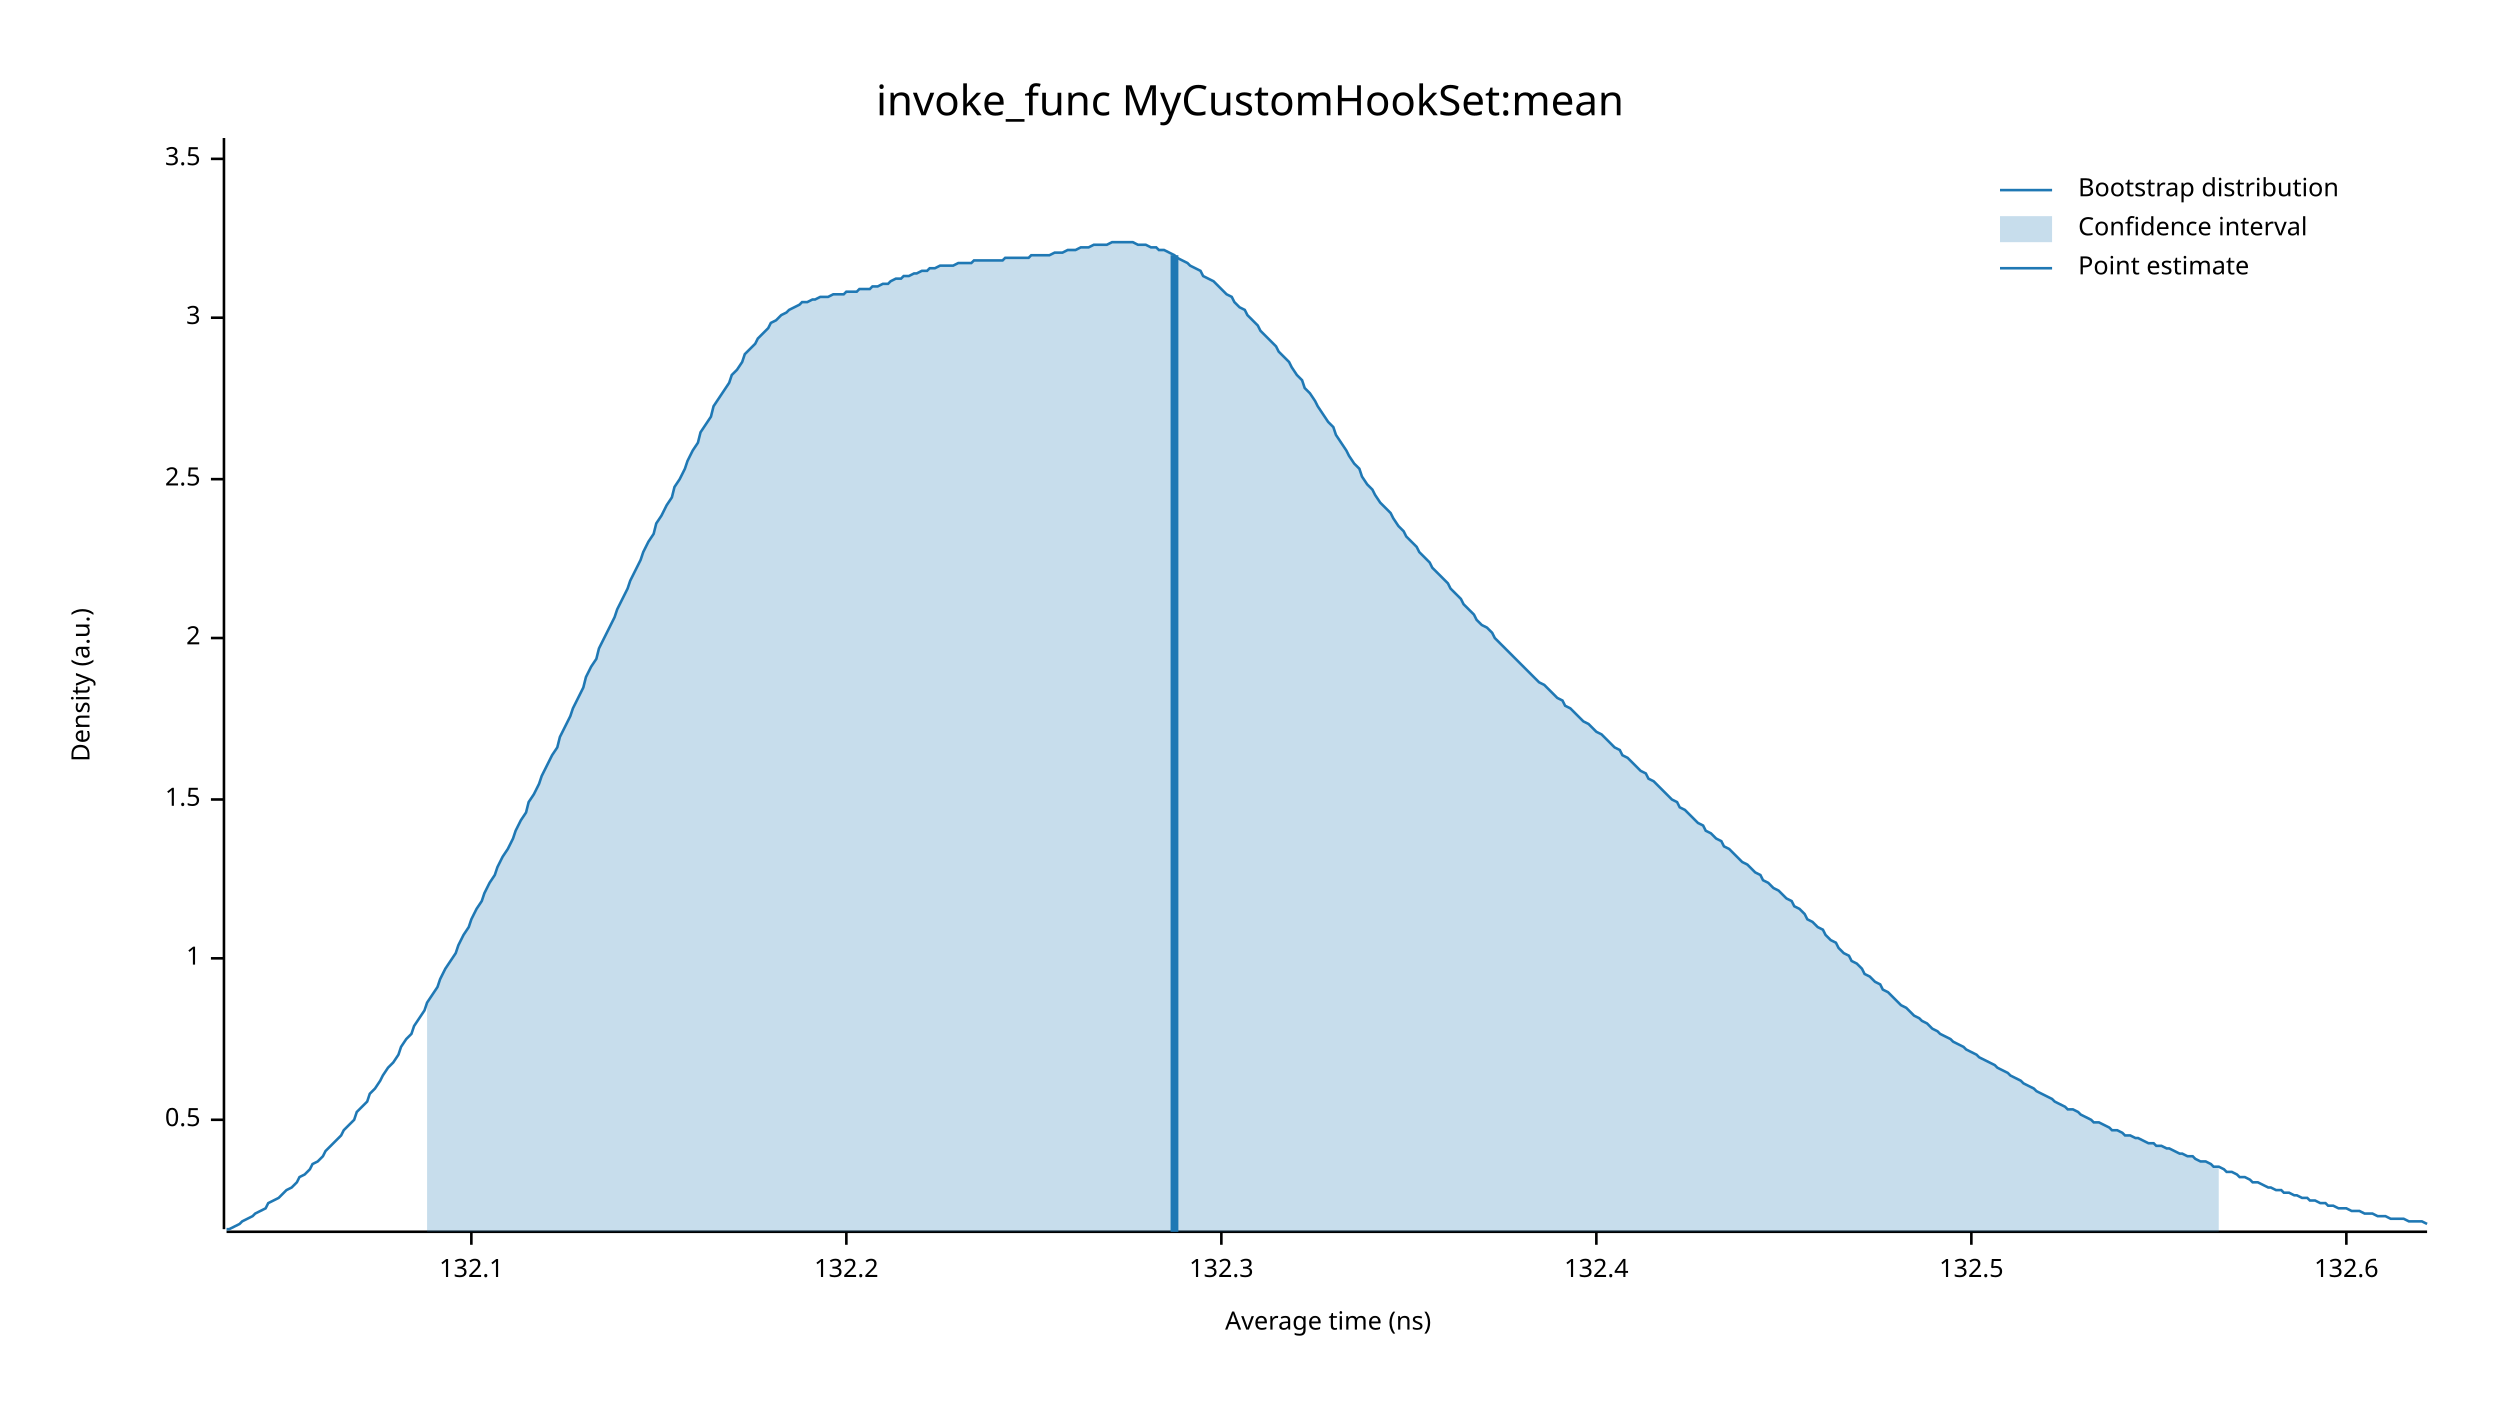
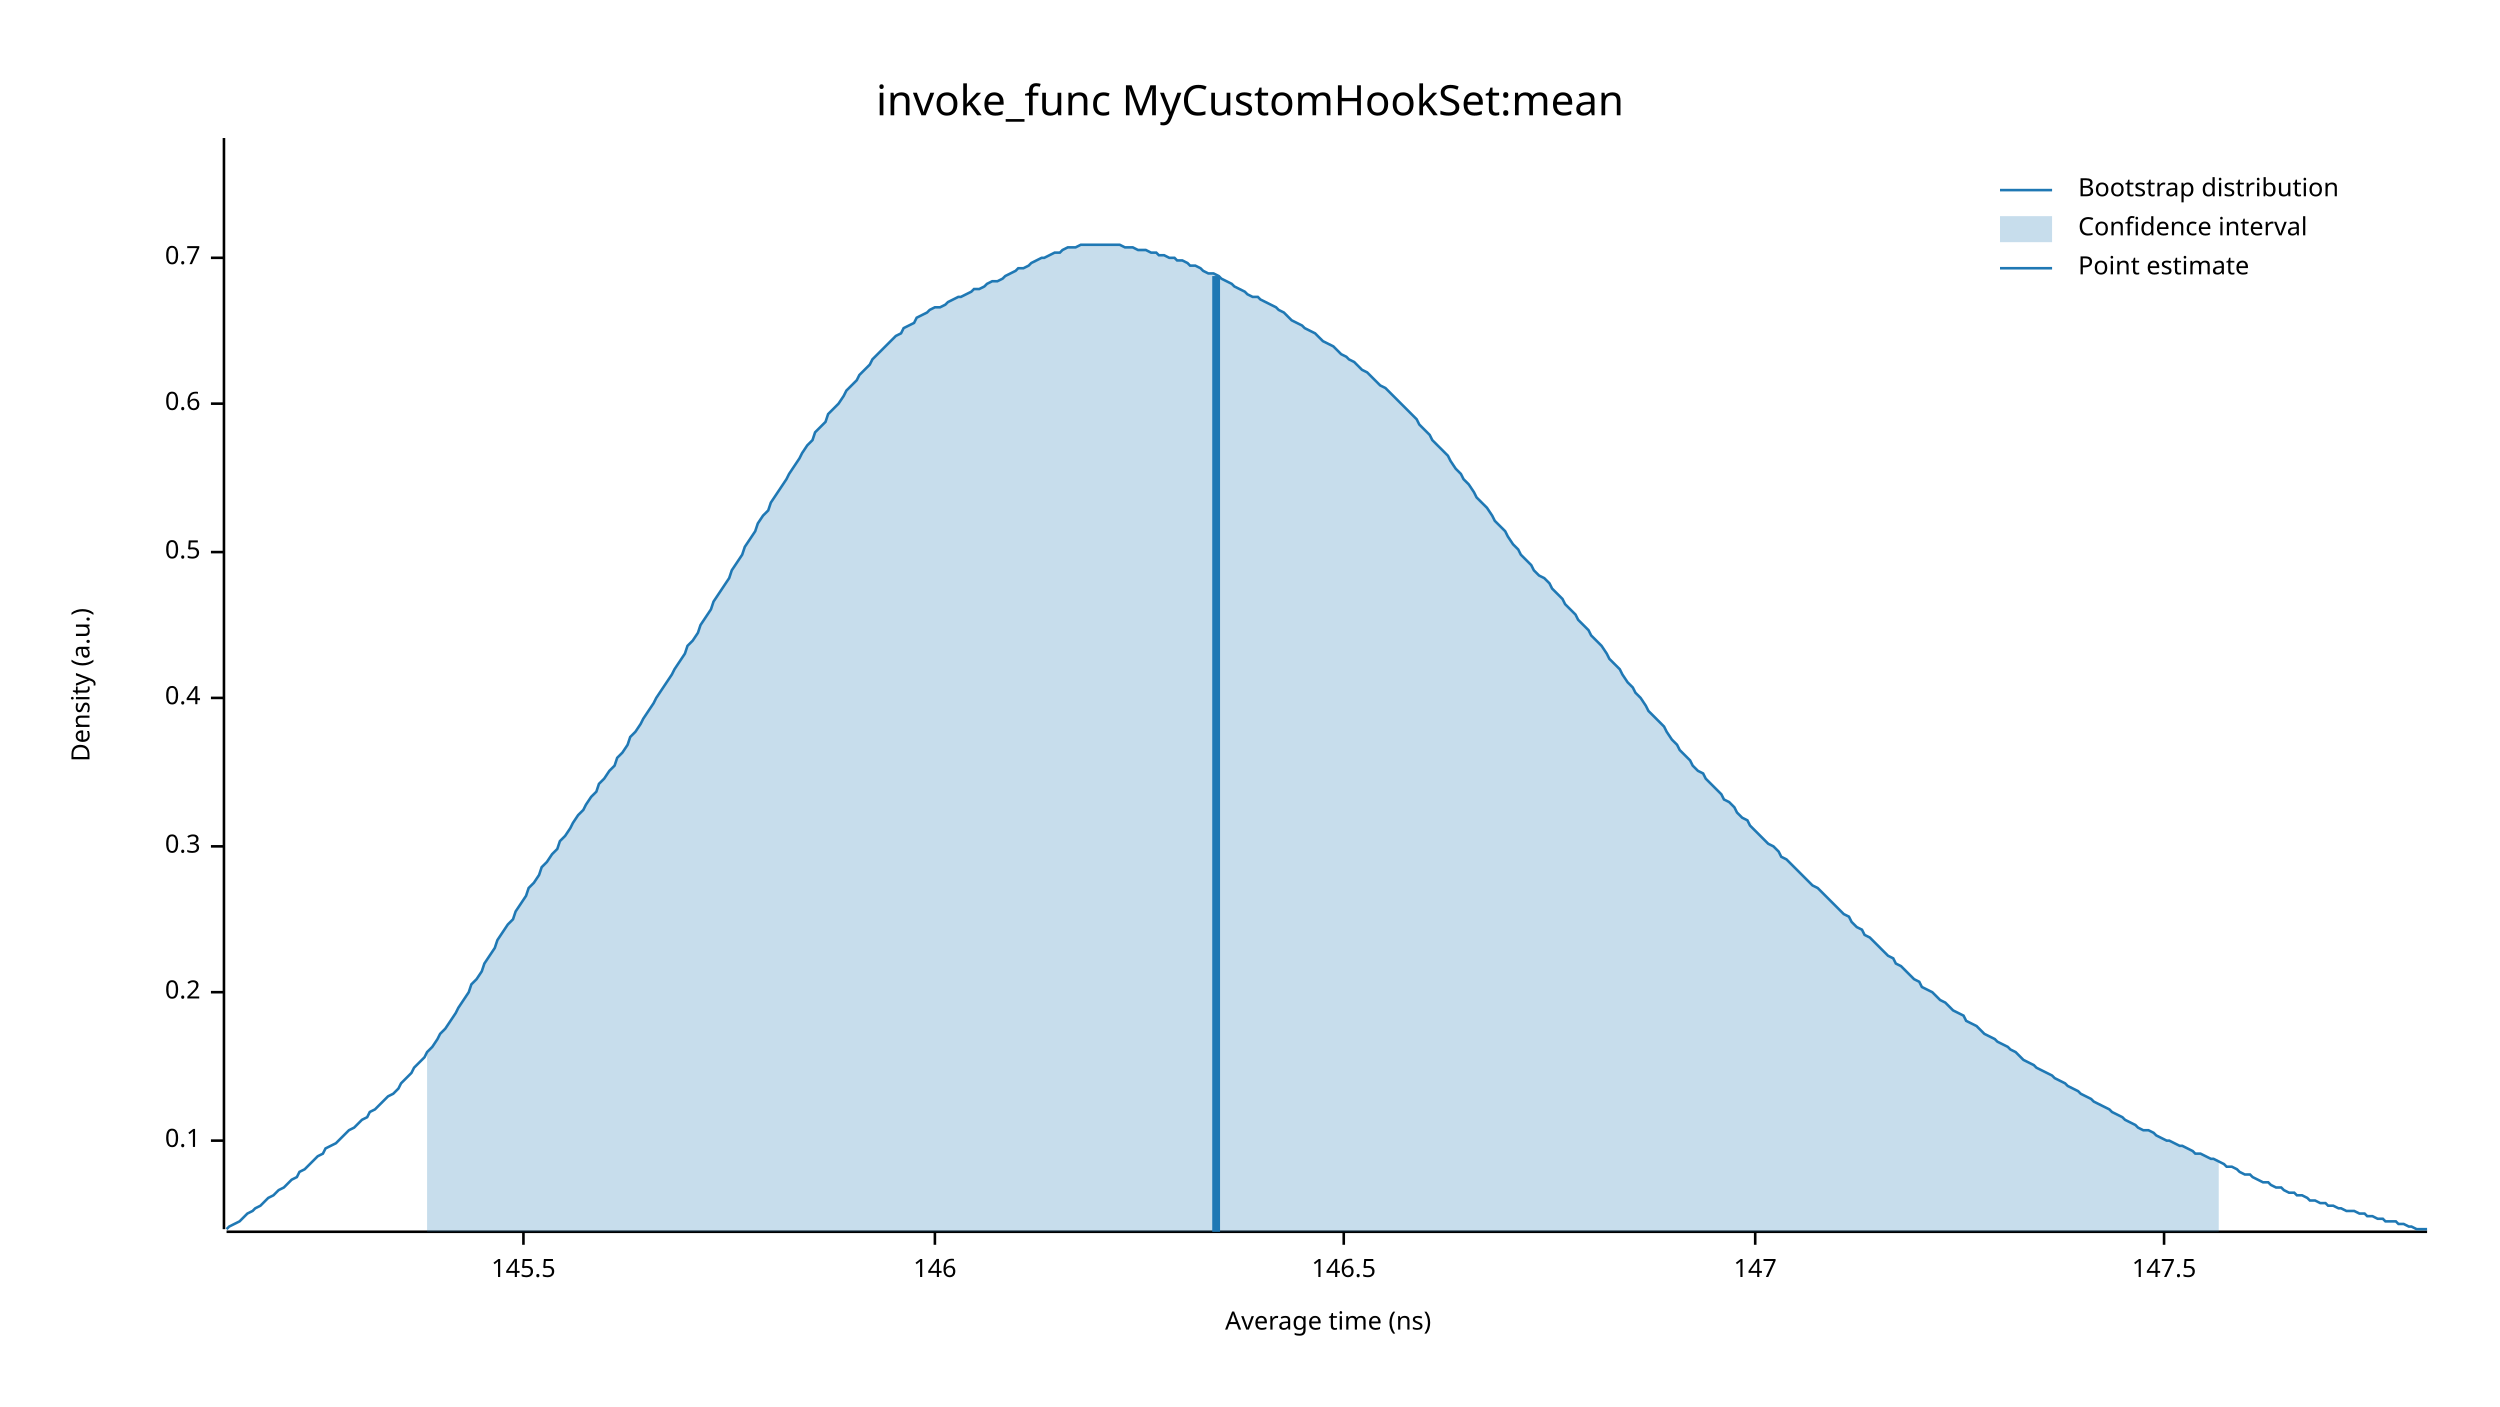
<svg xmlns="http://www.w3.org/2000/svg" width="960" height="540" viewBox="0 0 960 540">
  <text x="480" y="32" dy="0.76em" text-anchor="middle" font-family="sans-serif" font-size="16.129" opacity="1" fill="#000000">
invoke_func MyCustomHookSet:mean
</text>
  <text x="27" y="263" dy="0.76em" text-anchor="middle" font-family="sans-serif" font-size="9.677" opacity="1" fill="#000000" transform="rotate(270, 27, 263)">
Density (a.u.)
</text>
  <text x="510" y="513" dy="-0.5ex" text-anchor="middle" font-family="sans-serif" font-size="9.677" opacity="1" fill="#000000">
Average time (ns)
</text>
  <polyline fill="none" opacity="1" stroke="#000000" stroke-width="1" points="86,53 86,472 " />
-   <text x="77" y="430" dy="0.5ex" text-anchor="end" font-family="sans-serif" font-size="9.677" opacity="1" fill="#000000">
+   <text x="77" y="438" dy="0.5ex" text-anchor="end" font-family="sans-serif" font-size="9.677" opacity="1" fill="#000000">
+ 0.1
+ </text>
+   <polyline fill="none" opacity="1" stroke="#000000" stroke-width="1" points="81,438 86,438 " />
+   <text x="77" y="381" dy="0.5ex" text-anchor="end" font-family="sans-serif" font-size="9.677" opacity="1" fill="#000000">
+ 0.2
+ </text>
+   <polyline fill="none" opacity="1" stroke="#000000" stroke-width="1" points="81,381 86,381 " />
+   <text x="77" y="325" dy="0.5ex" text-anchor="end" font-family="sans-serif" font-size="9.677" opacity="1" fill="#000000">
+ 0.3
+ </text>
+   <polyline fill="none" opacity="1" stroke="#000000" stroke-width="1" points="81,325 86,325 " />
+   <text x="77" y="268" dy="0.5ex" text-anchor="end" font-family="sans-serif" font-size="9.677" opacity="1" fill="#000000">
+ 0.4
+ </text>
+   <polyline fill="none" opacity="1" stroke="#000000" stroke-width="1" points="81,268 86,268 " />
+   <text x="77" y="212" dy="0.5ex" text-anchor="end" font-family="sans-serif" font-size="9.677" opacity="1" fill="#000000">
0.5
</text>
-   <polyline fill="none" opacity="1" stroke="#000000" stroke-width="1" points="81,430 86,430 " />
-   <text x="77" y="368" dy="0.5ex" text-anchor="end" font-family="sans-serif" font-size="9.677" opacity="1" fill="#000000">
- 1
+   <polyline fill="none" opacity="1" stroke="#000000" stroke-width="1" points="81,212 86,212 " />
+   <text x="77" y="155" dy="0.5ex" text-anchor="end" font-family="sans-serif" font-size="9.677" opacity="1" fill="#000000">
+ 0.6
</text>
-   <polyline fill="none" opacity="1" stroke="#000000" stroke-width="1" points="81,368 86,368 " />
-   <text x="77" y="307" dy="0.5ex" text-anchor="end" font-family="sans-serif" font-size="9.677" opacity="1" fill="#000000">
- 1.5
+   <polyline fill="none" opacity="1" stroke="#000000" stroke-width="1" points="81,155 86,155 " />
+   <text x="77" y="99" dy="0.5ex" text-anchor="end" font-family="sans-serif" font-size="9.677" opacity="1" fill="#000000">
+ 0.7
</text>
-   <polyline fill="none" opacity="1" stroke="#000000" stroke-width="1" points="81,307 86,307 " />
-   <text x="77" y="245" dy="0.5ex" text-anchor="end" font-family="sans-serif" font-size="9.677" opacity="1" fill="#000000">
- 2
+   <polyline fill="none" opacity="1" stroke="#000000" stroke-width="1" points="81,99 86,99 " />
+   <polyline fill="none" opacity="1" stroke="#000000" stroke-width="1" points="87,473 932,473 " />
+   <text x="201" y="483" dy="0.76em" text-anchor="middle" font-family="sans-serif" font-size="9.677" opacity="1" fill="#000000">
+ 145.5
</text>
-   <polyline fill="none" opacity="1" stroke="#000000" stroke-width="1" points="81,245 86,245 " />
-   <text x="77" y="184" dy="0.5ex" text-anchor="end" font-family="sans-serif" font-size="9.677" opacity="1" fill="#000000">
- 2.5
+   <polyline fill="none" opacity="1" stroke="#000000" stroke-width="1" points="201,473 201,478 " />
+   <text x="359" y="483" dy="0.76em" text-anchor="middle" font-family="sans-serif" font-size="9.677" opacity="1" fill="#000000">
+ 146
</text>
-   <polyline fill="none" opacity="1" stroke="#000000" stroke-width="1" points="81,184 86,184 " />
-   <text x="77" y="122" dy="0.5ex" text-anchor="end" font-family="sans-serif" font-size="9.677" opacity="1" fill="#000000">
- 3
+   <polyline fill="none" opacity="1" stroke="#000000" stroke-width="1" points="359,473 359,478 " />
+   <text x="516" y="483" dy="0.76em" text-anchor="middle" font-family="sans-serif" font-size="9.677" opacity="1" fill="#000000">
+ 146.5
</text>
-   <polyline fill="none" opacity="1" stroke="#000000" stroke-width="1" points="81,122 86,122 " />
-   <text x="77" y="61" dy="0.5ex" text-anchor="end" font-family="sans-serif" font-size="9.677" opacity="1" fill="#000000">
- 3.5
+   <polyline fill="none" opacity="1" stroke="#000000" stroke-width="1" points="516,473 516,478 " />
+   <text x="674" y="483" dy="0.76em" text-anchor="middle" font-family="sans-serif" font-size="9.677" opacity="1" fill="#000000">
+ 147
</text>
-   <polyline fill="none" opacity="1" stroke="#000000" stroke-width="1" points="81,61 86,61 " />
-   <polyline fill="none" opacity="1" stroke="#000000" stroke-width="1" points="87,473 932,473 " />
-   <text x="181" y="483" dy="0.76em" text-anchor="middle" font-family="sans-serif" font-size="9.677" opacity="1" fill="#000000">
- 132.1
+   <polyline fill="none" opacity="1" stroke="#000000" stroke-width="1" points="674,473 674,478 " />
+   <text x="831" y="483" dy="0.76em" text-anchor="middle" font-family="sans-serif" font-size="9.677" opacity="1" fill="#000000">
+ 147.5
</text>
-   <polyline fill="none" opacity="1" stroke="#000000" stroke-width="1" points="181,473 181,478 " />
-   <text x="325" y="483" dy="0.76em" text-anchor="middle" font-family="sans-serif" font-size="9.677" opacity="1" fill="#000000">
- 132.2
- </text>
-   <polyline fill="none" opacity="1" stroke="#000000" stroke-width="1" points="325,473 325,478 " />
-   <text x="469" y="483" dy="0.76em" text-anchor="middle" font-family="sans-serif" font-size="9.677" opacity="1" fill="#000000">
- 132.3
- </text>
-   <polyline fill="none" opacity="1" stroke="#000000" stroke-width="1" points="469,473 469,478 " />
-   <text x="613" y="483" dy="0.76em" text-anchor="middle" font-family="sans-serif" font-size="9.677" opacity="1" fill="#000000">
- 132.4
- </text>
-   <polyline fill="none" opacity="1" stroke="#000000" stroke-width="1" points="613,473 613,478 " />
-   <text x="757" y="483" dy="0.76em" text-anchor="middle" font-family="sans-serif" font-size="9.677" opacity="1" fill="#000000">
- 132.5
- </text>
-   <polyline fill="none" opacity="1" stroke="#000000" stroke-width="1" points="757,473 757,478 " />
-   <text x="901" y="483" dy="0.76em" text-anchor="middle" font-family="sans-serif" font-size="9.677" opacity="1" fill="#000000">
- 132.6
- </text>
-   <polyline fill="none" opacity="1" stroke="#000000" stroke-width="1" points="901,473 901,478 " />
-   <polyline fill="none" opacity="1" stroke="#1F78B4" stroke-width="1" points="87,472 88,472 90,471 92,470 93,469 95,468 97,467 98,466 100,465 102,464 103,462 105,461 107,460 109,458 110,457 112,456 114,454 115,452 117,451 119,449 120,447 122,446 124,444 125,442 127,440 129,438 131,436 132,434 134,432 136,430 137,427 139,425 141,423 142,420 144,418 146,415 147,413 149,410 151,408 153,405 154,402 156,399 158,397 159,394 161,391 163,388 164,385 166,382 168,379 169,376 171,372 173,369 175,366 176,363 178,359 180,356 181,353 183,349 185,346 186,343 188,339 190,336 191,333 193,329 195,326 197,322 198,319 200,315 202,312 203,308 205,305 207,301 208,298 210,294 212,290 214,287 215,283 217,279 219,275 220,272 222,268 224,264 225,260 227,256 229,253 230,249 232,245 234,241 236,237 237,234 239,230 241,226 242,223 244,219 246,215 247,212 249,208 251,205 252,201 254,198 256,194 258,191 259,187 261,184 263,180 264,177 266,173 268,170 269,166 271,163 273,160 274,156 276,153 278,150 280,147 281,144 283,142 285,139 286,136 288,134 290,132 291,130 293,128 295,126 296,124 298,123 300,121 302,120 303,119 305,118 307,117 308,116 310,116 312,115 313,115 315,114 317,114 318,114 320,113 322,113 324,113 325,112 327,112 329,112 330,111 332,111 334,111 335,110 337,110 339,109 341,109 342,108 344,107 346,107 347,106 349,106 351,105 352,105 354,104 356,104 357,103 359,103 361,102 363,102 364,102 366,102 368,101 369,101 371,101 373,101 374,100 376,100 378,100 379,100 381,100 383,100 385,100 386,99 388,99 390,99 391,99 393,99 395,99 396,98 398,98 400,98 401,98 403,98 405,97 407,97 408,97 410,96 412,96 413,96 415,95 417,95 418,95 420,94 422,94 423,94 425,94 427,93 429,93 430,93 432,93 434,93 435,93 437,94 439,94 440,94 442,95 444,95 445,96 447,96 449,97 451,98 452,99 454,100 456,101 457,102 459,103 461,104 462,106 464,107 466,108 468,110 469,111 471,113 473,114 474,116 476,118 478,119 479,121 481,123 483,125 484,127 486,129 488,131 490,133 491,135 493,137 495,139 496,141 498,144 500,146 501,149 503,151 505,154 506,156 508,159 510,162 512,164 513,167 515,170 517,173 518,175 520,178 522,180 523,183 525,186 527,188 528,190 530,193 532,195 534,197 535,199 537,202 539,204 540,206 542,208 544,210 545,212 547,214 549,216 550,218 552,220 554,222 556,224 557,226 559,228 561,230 562,232 564,234 566,236 567,238 569,240 571,241 573,243 574,245 576,247 578,249 579,250 581,252 583,254 584,255 586,257 588,259 589,260 591,262 593,263 595,265 596,266 598,268 600,269 601,271 603,272 605,274 606,275 608,277 610,278 611,279 613,281 615,282 617,284 618,285 620,287 622,288 623,290 625,291 627,293 628,294 630,296 632,297 633,299 635,300 637,302 639,304 640,305 642,307 644,308 645,310 647,311 649,313 650,314 652,316 654,317 655,319 657,320 659,322 661,323 662,325 664,326 666,328 667,329 669,331 671,332 672,333 674,335 676,336 677,338 679,339 681,341 683,342 684,343 686,345 688,346 689,348 691,349 693,351 694,353 696,354 698,356 700,357 701,359 703,361 705,362 706,364 708,366 710,367 711,369 713,370 715,372 716,374 718,375 720,377 722,378 723,380 725,381 727,383 728,384 730,386 732,387 733,388 735,390 737,391 738,392 740,393 742,395 744,396 745,397 747,398 749,399 750,400 752,401 754,402 755,403 757,404 759,405 760,406 762,407 764,408 766,409 767,410 769,411 771,412 772,413 774,414 776,415 777,416 779,417 781,418 782,419 784,420 786,421 788,422 789,423 791,424 793,425 794,426 796,426 798,427 799,428 801,429 803,430 804,431 806,431 808,432 810,433 811,434 813,434 815,435 816,436 818,436 820,437 821,437 823,438 825,439 827,439 828,440 830,440 832,441 833,441 835,442 837,443 838,443 840,444 842,444 843,445 845,446 847,446 849,447 850,448 852,448 854,449 855,450 857,450 859,451 860,452 862,452 864,453 865,454 867,454 869,455 871,456 872,456 874,457 876,457 877,458 879,458 881,459 882,459 884,460 886,460 887,461 889,461 891,462 893,462 894,463 896,463 898,464 899,464 901,464 903,465 904,465 906,465 908,466 909,466 911,466 913,467 915,467 916,467 918,468 920,468 921,468 923,468 925,469 926,469 928,469 930,469 932,470 " />
-   <polygon opacity="0.25" fill="#1F78B4" points="164,385 166,382 168,379 169,376 171,372 173,369 175,366 176,363 178,359 180,356 181,353 183,349 185,346 186,343 188,339 190,336 191,333 193,329 195,326 197,322 198,319 200,315 202,312 203,308 205,305 207,301 208,298 210,294 212,290 214,287 215,283 217,279 219,275 220,272 222,268 224,264 225,260 227,256 229,253 230,249 232,245 234,241 236,237 237,234 239,230 241,226 242,223 244,219 246,215 247,212 249,208 251,205 252,201 254,198 256,194 258,191 259,187 261,184 263,180 264,177 266,173 268,170 269,166 271,163 273,160 274,156 276,153 278,150 280,147 281,144 283,142 285,139 286,136 288,134 290,132 291,130 293,128 295,126 296,124 298,123 300,121 302,120 303,119 305,118 307,117 308,116 310,116 312,115 313,115 315,114 317,114 318,114 320,113 322,113 324,113 325,112 327,112 329,112 330,111 332,111 334,111 335,110 337,110 339,109 341,109 342,108 344,107 346,107 347,106 349,106 351,105 352,105 354,104 356,104 357,103 359,103 361,102 363,102 364,102 366,102 368,101 369,101 371,101 373,101 374,100 376,100 378,100 379,100 381,100 383,100 385,100 386,99 388,99 390,99 391,99 393,99 395,99 396,98 398,98 400,98 401,98 403,98 405,97 407,97 408,97 410,96 412,96 413,96 415,95 417,95 418,95 420,94 422,94 423,94 425,94 427,93 429,93 430,93 432,93 434,93 435,93 437,94 439,94 440,94 442,95 444,95 445,96 447,96 449,97 451,98 452,99 454,100 456,101 457,102 459,103 461,104 462,106 464,107 466,108 468,110 469,111 471,113 473,114 474,116 476,118 478,119 479,121 481,123 483,125 484,127 486,129 488,131 490,133 491,135 493,137 495,139 496,141 498,144 500,146 501,149 503,151 505,154 506,156 508,159 510,162 512,164 513,167 515,170 517,173 518,175 520,178 522,180 523,183 525,186 527,188 528,190 530,193 532,195 534,197 535,199 537,202 539,204 540,206 542,208 544,210 545,212 547,214 549,216 550,218 552,220 554,222 556,224 557,226 559,228 561,230 562,232 564,234 566,236 567,238 569,240 571,241 573,243 574,245 576,247 578,249 579,250 581,252 583,254 584,255 586,257 588,259 589,260 591,262 593,263 595,265 596,266 598,268 600,269 601,271 603,272 605,274 606,275 608,277 610,278 611,279 613,281 615,282 617,284 618,285 620,287 622,288 623,290 625,291 627,293 628,294 630,296 632,297 633,299 635,300 637,302 639,304 640,305 642,307 644,308 645,310 647,311 649,313 650,314 652,316 654,317 655,319 657,320 659,322 661,323 662,325 664,326 666,328 667,329 669,331 671,332 672,333 674,335 676,336 677,338 679,339 681,341 683,342 684,343 686,345 688,346 689,348 691,349 693,351 694,353 696,354 698,356 700,357 701,359 703,361 705,362 706,364 708,366 710,367 711,369 713,370 715,372 716,374 718,375 720,377 722,378 723,380 725,381 727,383 728,384 730,386 732,387 733,388 735,390 737,391 738,392 740,393 742,395 744,396 745,397 747,398 749,399 750,400 752,401 754,402 755,403 757,404 759,405 760,406 762,407 764,408 766,409 767,410 769,411 771,412 772,413 774,414 776,415 777,416 779,417 781,418 782,419 784,420 786,421 788,422 789,423 791,424 793,425 794,426 796,426 798,427 799,428 801,429 803,430 804,431 806,431 808,432 810,433 811,434 813,434 815,435 816,436 818,436 820,437 821,437 823,438 825,439 827,439 828,440 830,440 832,441 833,441 835,442 837,443 838,443 840,444 842,444 843,445 845,446 847,446 849,447 850,448 852,448 852,473 164,473 " />
-   <polyline fill="none" opacity="1" stroke="#1F78B4" stroke-width="3" points="451,473 451,98 " />
+   <polyline fill="none" opacity="1" stroke="#000000" stroke-width="1" points="831,473 831,478 " />
+   <polyline fill="none" opacity="1" stroke="#1F78B4" stroke-width="1" points="87,472 88,471 90,470 92,469 93,468 95,466 97,465 98,464 100,463 102,461 103,460 105,459 107,457 109,456 110,455 112,453 114,452 115,450 117,449 119,447 120,446 122,444 124,443 125,441 127,440 129,439 131,437 132,436 134,434 136,433 137,432 139,430 141,429 142,427 144,426 146,424 147,423 149,421 151,420 153,418 154,416 156,414 158,412 159,410 161,408 163,406 164,404 166,402 168,399 169,397 171,395 173,392 175,389 176,387 178,384 180,381 181,378 183,376 185,373 186,370 188,367 190,364 191,361 193,358 195,355 197,353 198,350 200,347 202,344 203,341 205,339 207,336 208,333 210,331 212,328 214,326 215,323 217,321 219,318 220,316 222,313 224,311 225,309 227,306 229,304 230,301 232,299 234,296 236,294 237,291 239,289 241,286 242,283 244,281 246,278 247,276 249,273 251,270 252,268 254,265 256,262 258,259 259,257 261,254 263,251 264,248 266,246 268,243 269,240 271,237 273,234 274,231 276,228 278,225 280,222 281,219 283,216 285,213 286,210 288,207 290,204 291,201 293,198 295,196 296,193 298,190 300,187 302,184 303,182 305,179 307,176 308,174 310,171 312,169 313,166 315,164 317,162 318,159 320,157 322,155 324,152 325,150 327,148 329,146 330,144 332,142 334,140 335,138 337,136 339,134 341,132 342,131 344,129 346,128 347,126 349,125 351,124 352,122 354,121 356,120 357,119 359,118 361,118 363,117 364,116 366,115 368,114 369,114 371,113 373,112 374,111 376,111 378,110 379,109 381,108 383,108 385,107 386,106 388,105 390,104 391,103 393,103 395,102 396,101 398,100 400,99 401,99 403,98 405,97 407,97 408,96 410,95 412,95 413,95 415,94 417,94 418,94 420,94 422,94 423,94 425,94 427,94 429,94 430,94 432,95 434,95 435,95 437,96 439,96 440,96 442,97 444,97 445,98 447,98 449,99 451,99 452,100 454,100 456,101 457,102 459,102 461,103 462,104 464,105 466,105 468,106 469,107 471,108 473,109 474,110 476,111 478,112 479,113 481,114 483,114 484,115 486,116 488,117 490,118 491,119 493,120 495,122 496,123 498,124 500,125 501,126 503,127 505,128 506,129 508,131 510,132 512,133 513,134 515,136 517,137 518,138 520,139 522,141 523,142 525,143 527,145 528,146 530,148 532,149 534,151 535,152 537,154 539,156 540,157 542,159 544,161 545,163 547,165 549,167 550,169 552,171 554,173 556,175 557,177 559,180 561,182 562,184 564,186 566,189 567,191 569,193 571,195 573,198 574,200 576,202 578,204 579,206 581,209 583,211 584,213 586,215 588,217 589,219 591,221 593,222 595,224 596,226 598,228 600,230 601,232 603,234 605,236 606,238 608,240 610,242 611,244 613,246 615,248 617,251 618,253 620,255 622,257 623,259 625,262 627,264 628,266 630,268 632,271 633,273 635,275 637,277 639,279 640,281 642,284 644,286 645,288 647,290 649,292 650,294 652,296 654,297 655,299 657,301 659,303 661,305 662,307 664,308 666,310 667,312 669,314 671,315 672,317 674,319 676,321 677,322 679,324 681,325 683,327 684,329 686,330 688,332 689,333 691,335 693,337 694,338 696,340 698,341 700,343 701,344 703,346 705,348 706,349 708,351 710,352 711,354 713,356 715,357 716,359 718,360 720,362 722,364 723,365 725,367 727,368 728,370 730,371 732,373 733,374 735,376 737,377 738,379 740,380 742,381 744,383 745,384 747,385 749,387 750,388 752,389 754,390 755,392 757,393 759,394 760,395 762,397 764,398 766,399 767,400 769,401 771,402 772,403 774,404 776,406 777,407 779,408 781,409 782,410 784,411 786,412 788,413 789,414 791,415 793,416 794,417 796,418 798,419 799,420 801,421 803,422 804,423 806,424 808,425 810,426 811,427 813,428 815,429 816,430 818,431 820,432 821,433 823,434 825,434 827,435 828,436 830,437 832,438 833,438 835,439 837,440 838,440 840,441 842,442 843,443 845,443 847,444 849,445 850,445 852,446 854,447 855,448 857,448 859,449 860,450 862,451 864,451 865,452 867,453 869,454 871,454 872,455 874,456 876,456 877,457 879,458 881,458 882,459 884,459 886,460 887,461 889,461 891,462 893,462 894,463 896,463 898,464 899,464 901,465 903,465 904,465 906,466 908,466 909,467 911,467 913,468 915,468 916,469 918,469 920,469 921,470 923,470 925,471 926,471 928,472 930,472 932,472 " />
+   <polygon opacity="0.25" fill="#1F78B4" points="164,404 166,402 168,399 169,397 171,395 173,392 175,389 176,387 178,384 180,381 181,378 183,376 185,373 186,370 188,367 190,364 191,361 193,358 195,355 197,353 198,350 200,347 202,344 203,341 205,339 207,336 208,333 210,331 212,328 214,326 215,323 217,321 219,318 220,316 222,313 224,311 225,309 227,306 229,304 230,301 232,299 234,296 236,294 237,291 239,289 241,286 242,283 244,281 246,278 247,276 249,273 251,270 252,268 254,265 256,262 258,259 259,257 261,254 263,251 264,248 266,246 268,243 269,240 271,237 273,234 274,231 276,228 278,225 280,222 281,219 283,216 285,213 286,210 288,207 290,204 291,201 293,198 295,196 296,193 298,190 300,187 302,184 303,182 305,179 307,176 308,174 310,171 312,169 313,166 315,164 317,162 318,159 320,157 322,155 324,152 325,150 327,148 329,146 330,144 332,142 334,140 335,138 337,136 339,134 341,132 342,131 344,129 346,128 347,126 349,125 351,124 352,122 354,121 356,120 357,119 359,118 361,118 363,117 364,116 366,115 368,114 369,114 371,113 373,112 374,111 376,111 378,110 379,109 381,108 383,108 385,107 386,106 388,105 390,104 391,103 393,103 395,102 396,101 398,100 400,99 401,99 403,98 405,97 407,97 408,96 410,95 412,95 413,95 415,94 417,94 418,94 420,94 422,94 423,94 425,94 427,94 429,94 430,94 432,95 434,95 435,95 437,96 439,96 440,96 442,97 444,97 445,98 447,98 449,99 451,99 452,100 454,100 456,101 457,102 459,102 461,103 462,104 464,105 466,105 468,106 469,107 471,108 473,109 474,110 476,111 478,112 479,113 481,114 483,114 484,115 486,116 488,117 490,118 491,119 493,120 495,122 496,123 498,124 500,125 501,126 503,127 505,128 506,129 508,131 510,132 512,133 513,134 515,136 517,137 518,138 520,139 522,141 523,142 525,143 527,145 528,146 530,148 532,149 534,151 535,152 537,154 539,156 540,157 542,159 544,161 545,163 547,165 549,167 550,169 552,171 554,173 556,175 557,177 559,180 561,182 562,184 564,186 566,189 567,191 569,193 571,195 573,198 574,200 576,202 578,204 579,206 581,209 583,211 584,213 586,215 588,217 589,219 591,221 593,222 595,224 596,226 598,228 600,230 601,232 603,234 605,236 606,238 608,240 610,242 611,244 613,246 615,248 617,251 618,253 620,255 622,257 623,259 625,262 627,264 628,266 630,268 632,271 633,273 635,275 637,277 639,279 640,281 642,284 644,286 645,288 647,290 649,292 650,294 652,296 654,297 655,299 657,301 659,303 661,305 662,307 664,308 666,310 667,312 669,314 671,315 672,317 674,319 676,321 677,322 679,324 681,325 683,327 684,329 686,330 688,332 689,333 691,335 693,337 694,338 696,340 698,341 700,343 701,344 703,346 705,348 706,349 708,351 710,352 711,354 713,356 715,357 716,359 718,360 720,362 722,364 723,365 725,367 727,368 728,370 730,371 732,373 733,374 735,376 737,377 738,379 740,380 742,381 744,383 745,384 747,385 749,387 750,388 752,389 754,390 755,392 757,393 759,394 760,395 762,397 764,398 766,399 767,400 769,401 771,402 772,403 774,404 776,406 777,407 779,408 781,409 782,410 784,411 786,412 788,413 789,414 791,415 793,416 794,417 796,418 798,419 799,420 801,421 803,422 804,423 806,424 808,425 810,426 811,427 813,428 815,429 816,430 818,431 820,432 821,433 823,434 825,434 827,435 828,436 830,437 832,438 833,438 835,439 837,440 838,440 840,441 842,442 843,443 845,443 847,444 849,445 850,445 852,446 852,473 164,473 " />
+   <polyline fill="none" opacity="1" stroke="#1F78B4" stroke-width="3" points="467,473 467,106 " />
  <text x="798" y="68" dy="0.76em" text-anchor="start" font-family="sans-serif" font-size="9.677" opacity="1" fill="#000000">
Bootstrap distribution
</text>
  <text x="798" y="83" dy="0.76em" text-anchor="start" font-family="sans-serif" font-size="9.677" opacity="1" fill="#000000">
Confidence interval
</text>
  <text x="798" y="98" dy="0.76em" text-anchor="start" font-family="sans-serif" font-size="9.677" opacity="1" fill="#000000">
Point estimate
</text>
  <polyline fill="none" opacity="1" stroke="#1F78B4" stroke-width="1" points="768,73 788,73 " />
  <rect x="768" y="83" width="20" height="10" opacity="0.25" fill="#1F78B4" stroke="none" />
  <polyline fill="none" opacity="1" stroke="#1F78B4" stroke-width="1" points="768,103 788,103 " />
</svg>
